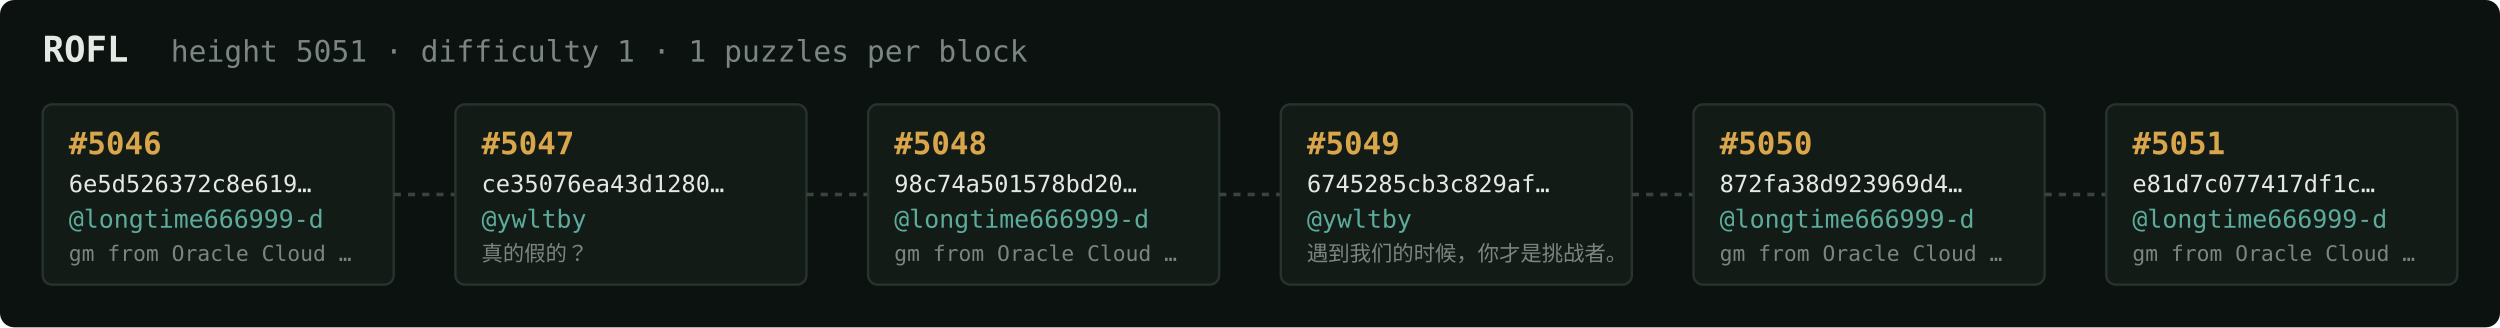
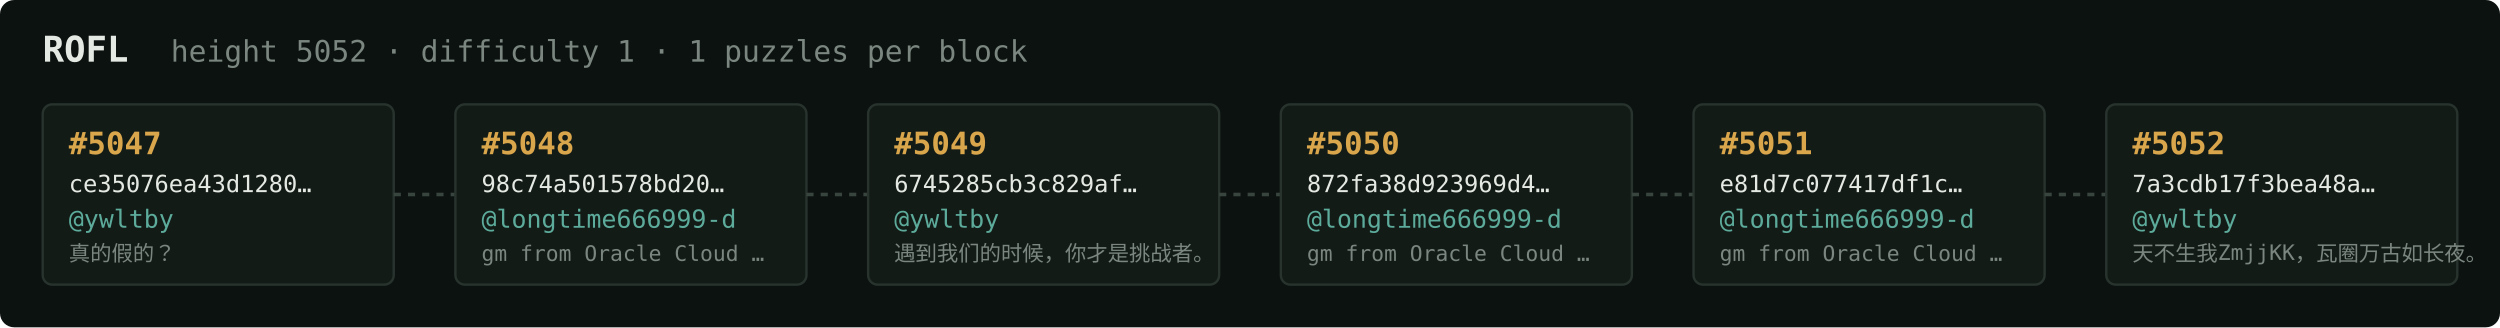
<svg xmlns="http://www.w3.org/2000/svg" width="1054" height="138" viewBox="0 0 1054 138" font-family="ui-monospace,SFMono-Regular,Menlo,monospace">
  <rect fill="#0c1210" width="1054" height="138" rx="6" />
  <text x="18" y="26" fill="#e5e9e3" font-size="15" font-weight="700">ROFL</text>
-   <text x="72" y="26" fill="#7a867f" font-size="12.5">height 5051 · difficulty 1 · 1 puzzles per block</text>
+   <text x="72" y="26" fill="#7a867f" font-size="12.5">height 5052 · difficulty 1 · 1 puzzles per block</text>
  <rect x="18" y="44" width="148" height="76" rx="4" fill="#131b17" stroke="#28332e" stroke-width="1" />
-   <text x="29" y="65" fill="#d9a64c" font-size="13" font-weight="700">#5046</text>
-   <text x="29" y="81" fill="#e5e9e3" font-size="10">6e5d526372c8e619…</text>
-   <text x="29" y="96" fill="#5cab9b" font-size="10.5">@longtime666999-d</text>
-   <text x="29" y="110" fill="#7a867f" font-size="9">gm from Oracle Cloud …</text>
+   <text x="29" y="65" fill="#d9a64c" font-size="13" font-weight="700">#5047</text>
+   <text x="29" y="81" fill="#e5e9e3" font-size="10">ce35076ea43d1280…</text>
+   <text x="29" y="96" fill="#5cab9b" font-size="10.5">@ywltby</text>
+   <text x="29" y="110" fill="#7a867f" font-size="9">真的假的？</text>
  <line x1="166" y1="82.0" x2="192" y2="82.0" stroke="#38443e" stroke-width="1.5" stroke-dasharray="3 3" />
  <rect x="192" y="44" width="148" height="76" rx="4" fill="#131b17" stroke="#28332e" stroke-width="1" />
-   <text x="203" y="65" fill="#d9a64c" font-size="13" font-weight="700">#5047</text>
-   <text x="203" y="81" fill="#e5e9e3" font-size="10">ce35076ea43d1280…</text>
-   <text x="203" y="96" fill="#5cab9b" font-size="10.5">@ywltby</text>
-   <text x="203" y="110" fill="#7a867f" font-size="9">真的假的？</text>
+   <text x="203" y="65" fill="#d9a64c" font-size="13" font-weight="700">#5048</text>
+   <text x="203" y="81" fill="#e5e9e3" font-size="10">98c74a501578bd20…</text>
+   <text x="203" y="96" fill="#5cab9b" font-size="10.5">@longtime666999-d</text>
+   <text x="203" y="110" fill="#7a867f" font-size="9">gm from Oracle Cloud …</text>
  <line x1="340" y1="82.0" x2="366" y2="82.0" stroke="#38443e" stroke-width="1.5" stroke-dasharray="3 3" />
  <rect x="366" y="44" width="148" height="76" rx="4" fill="#131b17" stroke="#28332e" stroke-width="1" />
-   <text x="377" y="65" fill="#d9a64c" font-size="13" font-weight="700">#5048</text>
-   <text x="377" y="81" fill="#e5e9e3" font-size="10">98c74a501578bd20…</text>
-   <text x="377" y="96" fill="#5cab9b" font-size="10.5">@longtime666999-d</text>
-   <text x="377" y="110" fill="#7a867f" font-size="9">gm from Oracle Cloud …</text>
+   <text x="377" y="65" fill="#d9a64c" font-size="13" font-weight="700">#5049</text>
+   <text x="377" y="81" fill="#e5e9e3" font-size="10">6745285cb3c829af…</text>
+   <text x="377" y="96" fill="#5cab9b" font-size="10.5">@ywltby</text>
+   <text x="377" y="110" fill="#7a867f" font-size="9">遇到我们的时候，你才是挑战者。</text>
  <line x1="514" y1="82.0" x2="540" y2="82.0" stroke="#38443e" stroke-width="1.5" stroke-dasharray="3 3" />
  <rect x="540" y="44" width="148" height="76" rx="4" fill="#131b17" stroke="#28332e" stroke-width="1" />
-   <text x="551" y="65" fill="#d9a64c" font-size="13" font-weight="700">#5049</text>
-   <text x="551" y="81" fill="#e5e9e3" font-size="10">6745285cb3c829af…</text>
-   <text x="551" y="96" fill="#5cab9b" font-size="10.5">@ywltby</text>
-   <text x="551" y="110" fill="#7a867f" font-size="9">遇到我们的时候，你才是挑战者。</text>
+   <text x="551" y="65" fill="#d9a64c" font-size="13" font-weight="700">#5050</text>
+   <text x="551" y="81" fill="#e5e9e3" font-size="10">872fa38d923969d4…</text>
+   <text x="551" y="96" fill="#5cab9b" font-size="10.5">@longtime666999-d</text>
+   <text x="551" y="110" fill="#7a867f" font-size="9">gm from Oracle Cloud …</text>
  <line x1="688" y1="82.0" x2="714" y2="82.0" stroke="#38443e" stroke-width="1.5" stroke-dasharray="3 3" />
  <rect x="714" y="44" width="148" height="76" rx="4" fill="#131b17" stroke="#28332e" stroke-width="1" />
-   <text x="725" y="65" fill="#d9a64c" font-size="13" font-weight="700">#5050</text>
-   <text x="725" y="81" fill="#e5e9e3" font-size="10">872fa38d923969d4…</text>
+   <text x="725" y="65" fill="#d9a64c" font-size="13" font-weight="700">#5051</text>
+   <text x="725" y="81" fill="#e5e9e3" font-size="10">e81d7c077417df1c…</text>
  <text x="725" y="96" fill="#5cab9b" font-size="10.5">@longtime666999-d</text>
  <text x="725" y="110" fill="#7a867f" font-size="9">gm from Oracle Cloud …</text>
  <line x1="862" y1="82.0" x2="888" y2="82.0" stroke="#38443e" stroke-width="1.5" stroke-dasharray="3 3" />
  <rect x="888" y="44" width="148" height="76" rx="4" fill="#131b17" stroke="#28332e" stroke-width="1" />
-   <text x="899" y="65" fill="#d9a64c" font-size="13" font-weight="700">#5051</text>
-   <text x="899" y="81" fill="#e5e9e3" font-size="10">e81d7c077417df1c…</text>
-   <text x="899" y="96" fill="#5cab9b" font-size="10.5">@longtime666999-d</text>
-   <text x="899" y="110" fill="#7a867f" font-size="9">gm from Oracle Cloud …</text>
+   <text x="899" y="65" fill="#d9a64c" font-size="13" font-weight="700">#5052</text>
+   <text x="899" y="81" fill="#e5e9e3" font-size="10">7a3cdb17f3bea48a…</text>
+   <text x="899" y="96" fill="#5cab9b" font-size="10.5">@ywltby</text>
+   <text x="899" y="110" fill="#7a867f" font-size="9">天不生我ZmjjKK，瓦圈万古如长夜。</text>
</svg>
